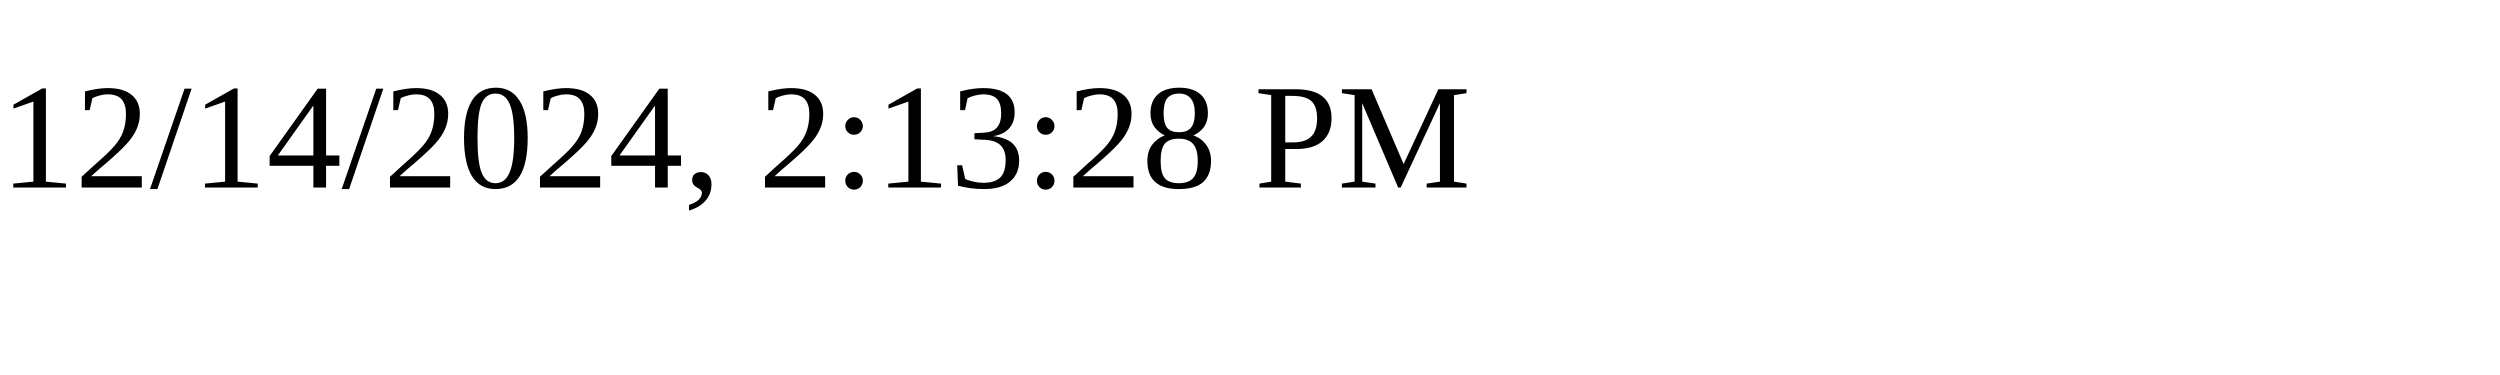
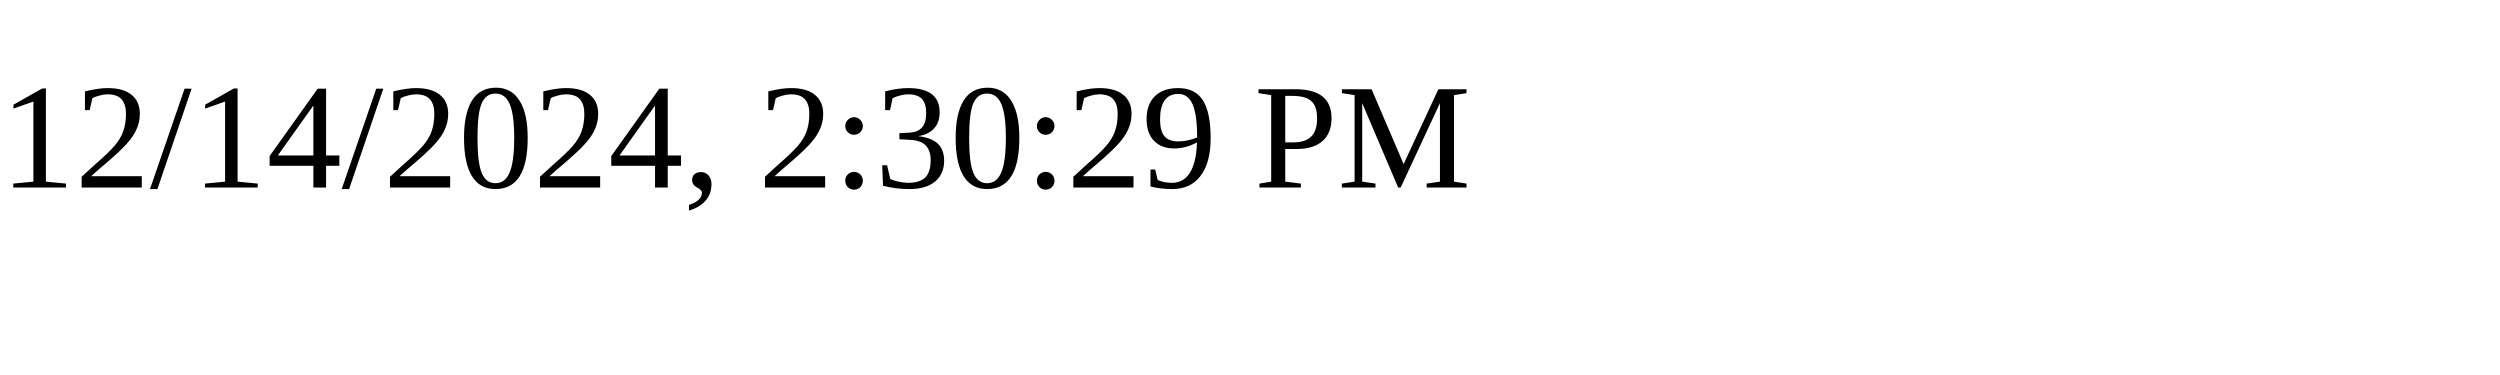
<svg xmlns="http://www.w3.org/2000/svg" height="30" width="200">
-   <text x="0" y="15">12/14/2024, 2:13:28 PM</text>
+   <text x="0" y="15">12/14/2024, 2:30:29 PM</text>
</svg>
